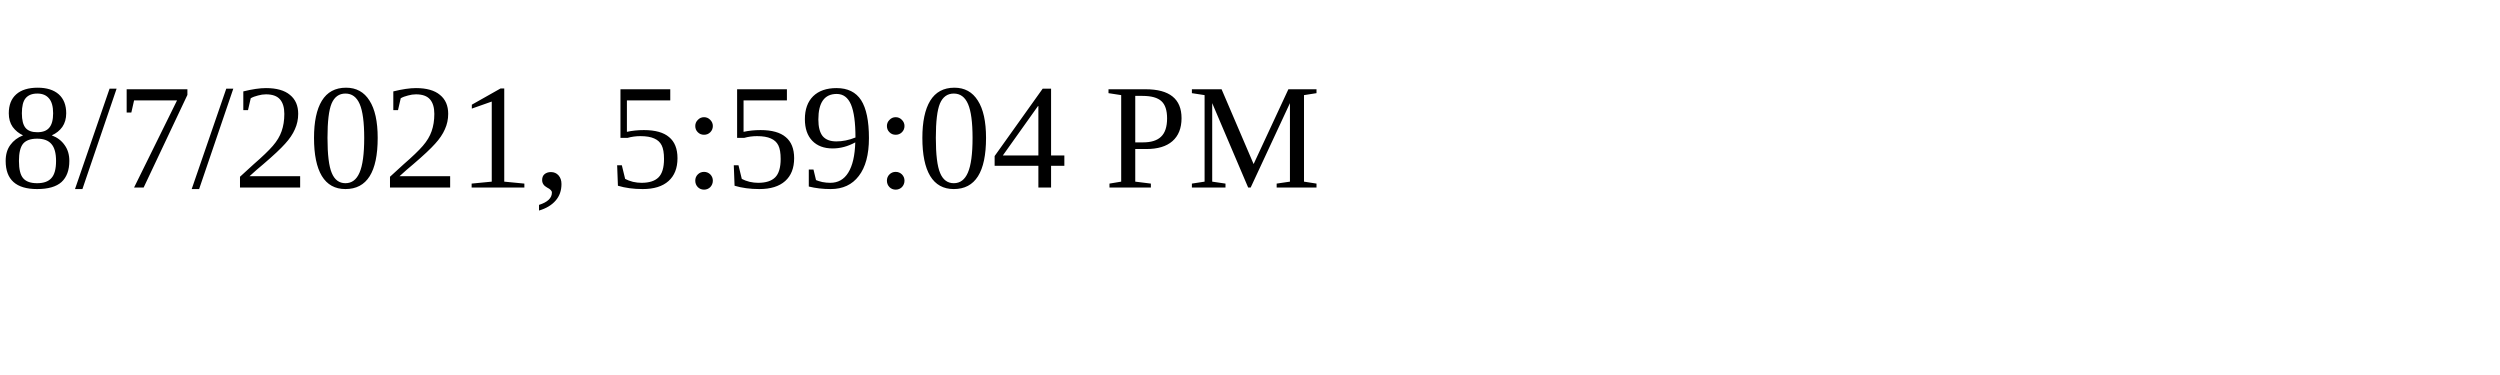
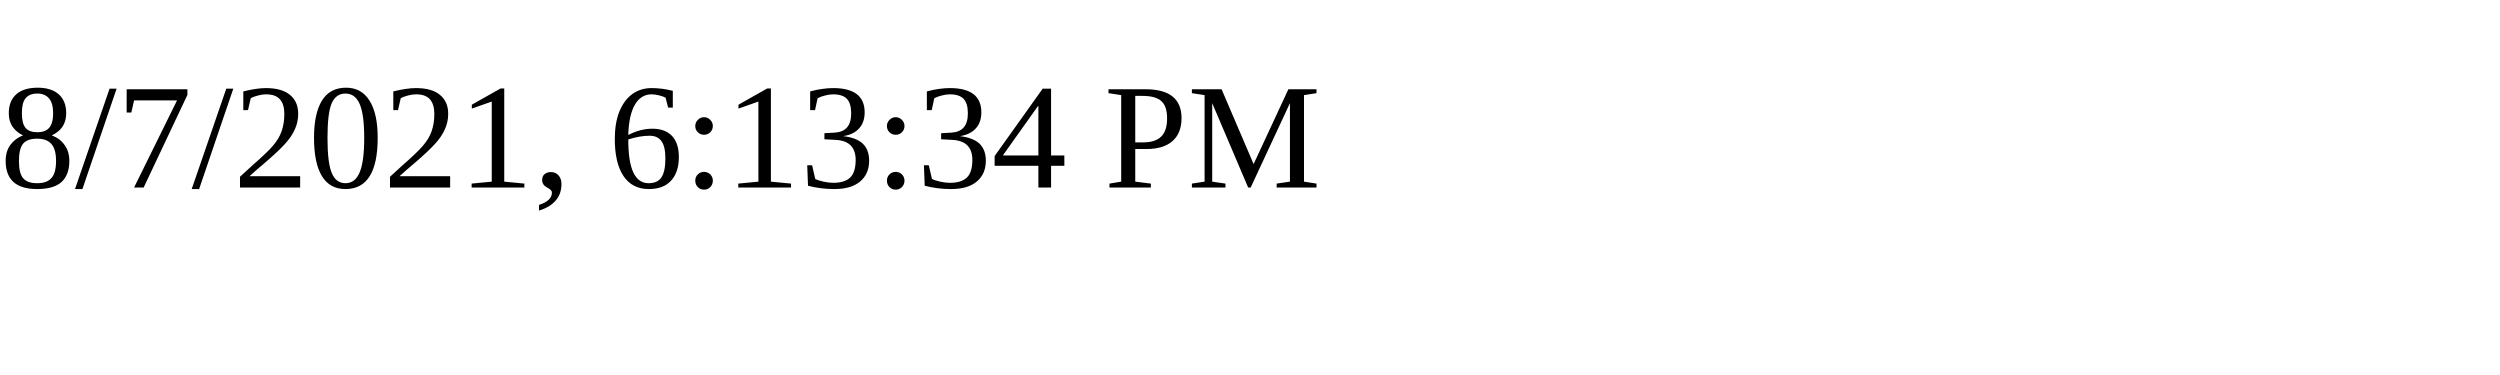
<svg xmlns="http://www.w3.org/2000/svg" height="30" width="200">
-   <text x="0" y="15">8/7/2021, 5:59:04 PM</text>
+   <text x="0" y="15">8/7/2021, 6:13:34 PM</text>
</svg>
